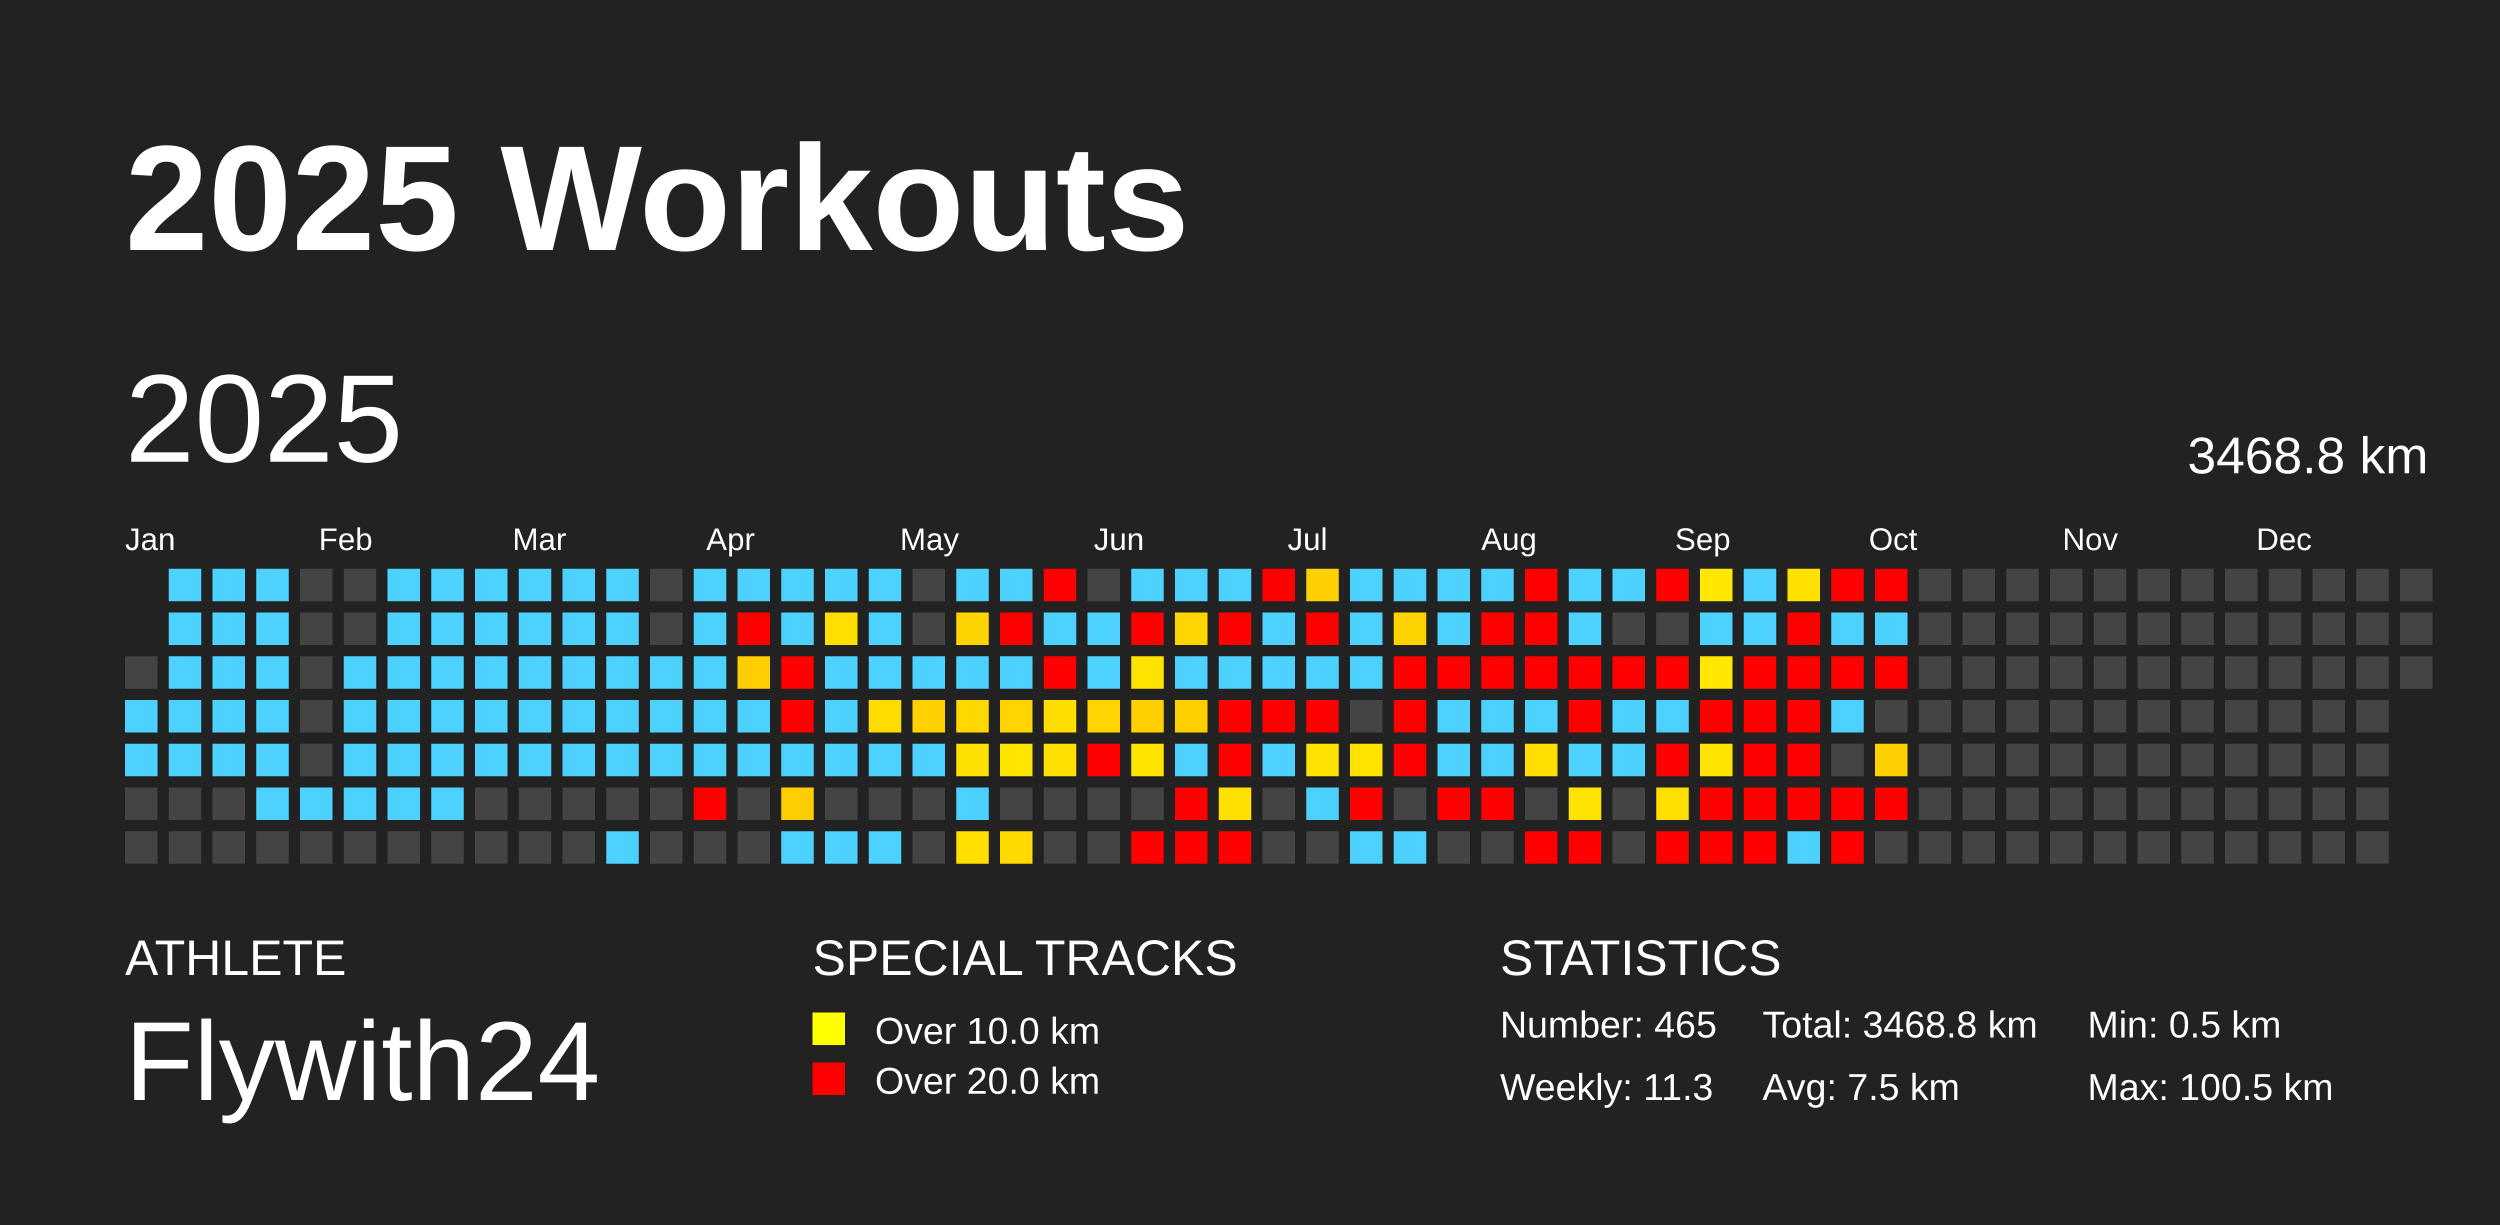
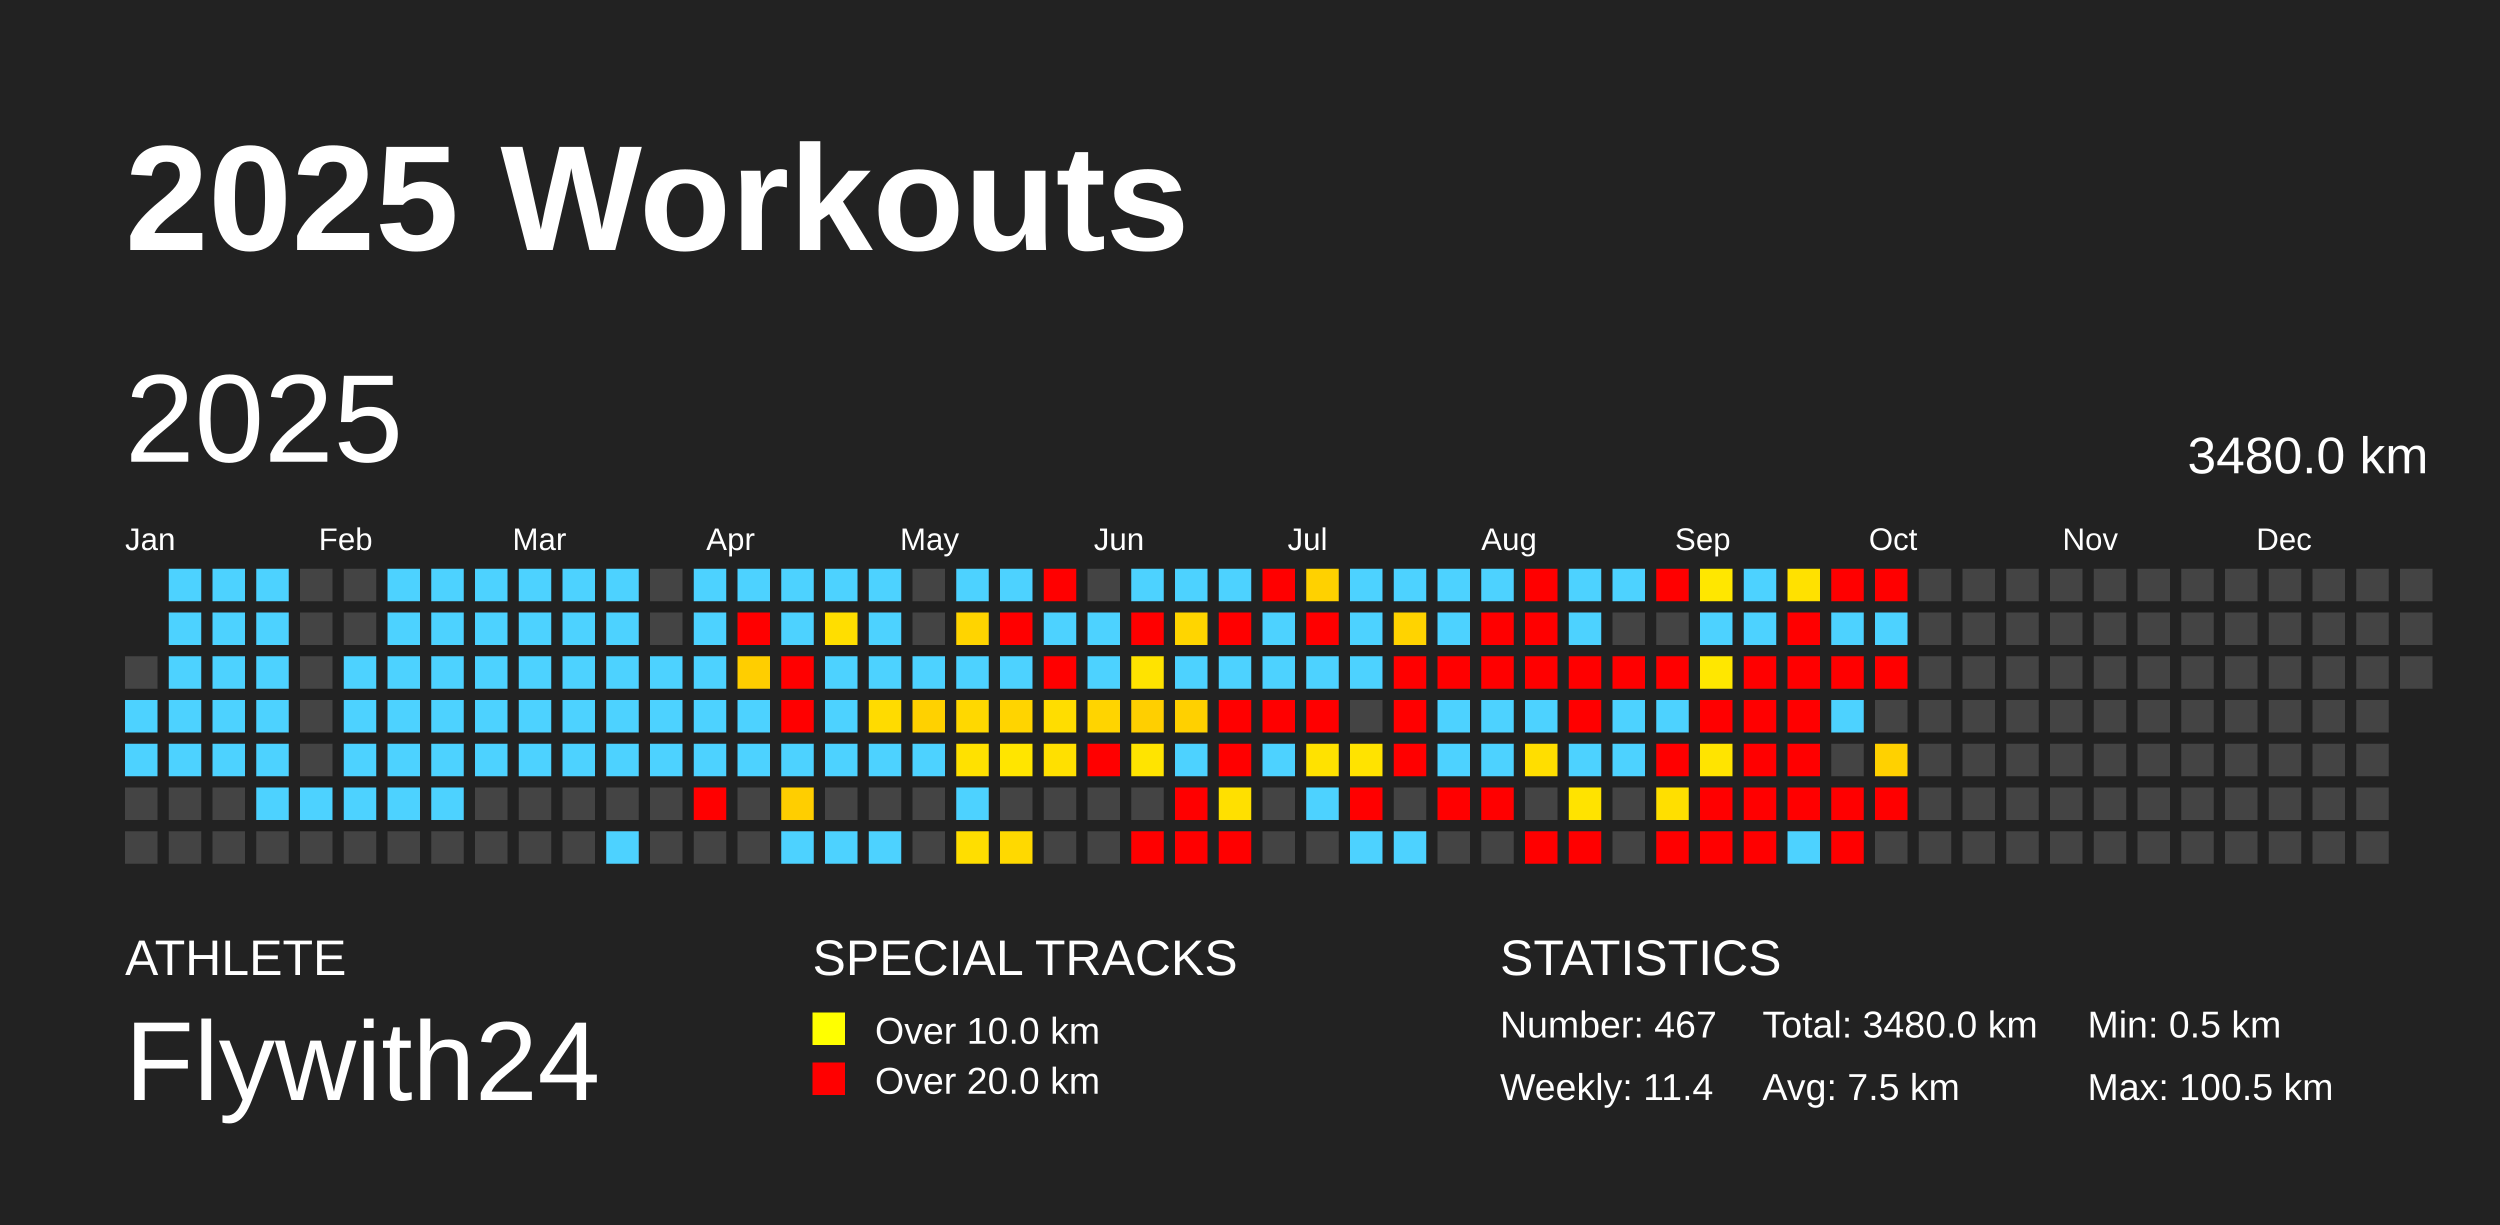
<svg xmlns="http://www.w3.org/2000/svg" baseProfile="full" height="98mm" version="1.1" viewBox="0,0,200,98" width="200mm">
  <defs />
  <rect fill="#222222" height="98" width="200" x="0" y="0" />
  <text fill="#FFFFFF" style="font-size:12px; font-family:Arial; font-weight:bold;" x="10" y="20">2025 Workouts</text>
  <text fill="#FFFFFF" style="font-size:4px; font-family:Arial" x="10" y="78">ATHLETE</text>
  <text fill="#FFFFFF" style="font-size:9px; font-family:Arial" x="10" y="88">Flywith24</text>
  <text fill="#FFFFFF" style="font-size:4px; font-family:Arial" x="65" y="78">SPECIAL TRACKS</text>
  <rect fill="yellow" height="2.6" width="2.6" x="65" y="81" />
  <text fill="#FFFFFF" style="font-size:3px; font-family:Arial" x="70" y="83.5">Over 10.0 km</text>
  <rect fill="red" height="2.6" width="2.6" x="65" y="85" />
  <text fill="#FFFFFF" style="font-size:3px; font-family:Arial" x="70" y="87.5">Over 20.0 km</text>
  <text fill="#FFFFFF" style="font-size:4px; font-family:Arial" x="120" y="78">STATISTICS</text>
-   <text fill="#FFFFFF" style="font-size:3px; font-family:Arial" x="120" y="83">Number: 465</text>
-   <text fill="#FFFFFF" style="font-size:3px; font-family:Arial" x="120" y="88">Weekly: 11.3</text>
-   <text fill="#FFFFFF" style="font-size:3px; font-family:Arial" x="141" y="83">Total: 3468.8 km</text>
+   <text fill="#FFFFFF" style="font-size:3px; font-family:Arial" x="120" y="83">Number: 467</text>
+   <text fill="#FFFFFF" style="font-size:3px; font-family:Arial" x="120" y="88">Weekly: 11.4</text>
+   <text fill="#FFFFFF" style="font-size:3px; font-family:Arial" x="141" y="83">Total: 3480.0 km</text>
  <text fill="#FFFFFF" style="font-size:3px; font-family:Arial" x="141" y="88">Avg: 7.5 km</text>
  <text fill="#FFFFFF" style="font-size:3px; font-family:Arial" x="167" y="83">Min: 0.5 km</text>
  <text fill="#FFFFFF" style="font-size:3px; font-family:Arial" x="167" y="88">Max: 100.5 km</text>
  <text dominant-baseline="hanging" fill="#FFFFFF" style="font-size:10.0px; font-family:Arial;" x="10" y="30">2025</text>
-   <text dominant-baseline="hanging" fill="#FFFFFF" style="font-size:4.125px; font-family:Arial;" x="175" y="35">3468.8 km</text>
+   <text dominant-baseline="hanging" fill="#FFFFFF" style="font-size:4.125px; font-family:Arial;" x="175" y="35">3480.0 km</text>
  <text fill="#FFFFFF" style="font-size:2.5px; font-family:Arial" x="10.0" y="44">Jan</text>
  <text fill="#FFFFFF" style="font-size:2.5px; font-family:Arial" x="25.5" y="44">Feb</text>
  <text fill="#FFFFFF" style="font-size:2.5px; font-family:Arial" x="41.0" y="44">Mar</text>
  <text fill="#FFFFFF" style="font-size:2.5px; font-family:Arial" x="56.5" y="44">Apr</text>
  <text fill="#FFFFFF" style="font-size:2.5px; font-family:Arial" x="72.0" y="44">May</text>
  <text fill="#FFFFFF" style="font-size:2.5px; font-family:Arial" x="87.5" y="44">Jun</text>
  <text fill="#FFFFFF" style="font-size:2.5px; font-family:Arial" x="103.0" y="44">Jul</text>
  <text fill="#FFFFFF" style="font-size:2.5px; font-family:Arial" x="118.5" y="44">Aug</text>
  <text fill="#FFFFFF" style="font-size:2.5px; font-family:Arial" x="134.0" y="44">Sep</text>
  <text fill="#FFFFFF" style="font-size:2.5px; font-family:Arial" x="149.5" y="44">Oct</text>
  <text fill="#FFFFFF" style="font-size:2.5px; font-family:Arial" x="165.0" y="44">Nov</text>
  <text fill="#FFFFFF" style="font-size:2.5px; font-family:Arial" x="180.5" y="44">Dec</text>
  <rect fill="#444444" height="2.6" width="2.6" x="10.0" y="52.5" />
  <rect fill="#4dd2ff" height="2.6" width="2.6" x="10.0" y="56.0" />
  <rect fill="#4dd2ff" height="2.6" width="2.6" x="10.0" y="59.5" />
  <rect fill="#444444" height="2.6" width="2.6" x="10.0" y="63.0" />
  <rect fill="#444444" height="2.6" width="2.6" x="10.0" y="66.5" />
  <rect fill="#4dd2ff" height="2.6" width="2.6" x="13.5" y="45.5" />
  <rect fill="#4dd2ff" height="2.6" width="2.6" x="13.5" y="49.0" />
  <rect fill="#4dd2ff" height="2.6" width="2.6" x="13.5" y="52.5" />
  <rect fill="#4dd2ff" height="2.6" width="2.6" x="13.5" y="56.0" />
  <rect fill="#4dd2ff" height="2.6" width="2.6" x="13.5" y="59.5" />
  <rect fill="#444444" height="2.6" width="2.6" x="13.5" y="63.0" />
  <rect fill="#444444" height="2.6" width="2.6" x="13.5" y="66.5" />
  <rect fill="#4dd2ff" height="2.6" width="2.6" x="17.0" y="45.5" />
  <rect fill="#4dd2ff" height="2.6" width="2.6" x="17.0" y="49.0" />
  <rect fill="#4dd2ff" height="2.6" width="2.6" x="17.0" y="52.5" />
  <rect fill="#4dd2ff" height="2.6" width="2.6" x="17.0" y="56.0" />
  <rect fill="#4dd2ff" height="2.6" width="2.6" x="17.0" y="59.5" />
  <rect fill="#444444" height="2.6" width="2.6" x="17.0" y="63.0" />
  <rect fill="#444444" height="2.6" width="2.6" x="17.0" y="66.5" />
  <rect fill="#4dd2ff" height="2.6" width="2.6" x="20.5" y="45.5" />
  <rect fill="#4dd2ff" height="2.6" width="2.6" x="20.5" y="49.0" />
  <rect fill="#4dd2ff" height="2.6" width="2.6" x="20.5" y="52.5" />
  <rect fill="#4dd2ff" height="2.6" width="2.6" x="20.5" y="56.0" />
  <rect fill="#4dd2ff" height="2.6" width="2.6" x="20.5" y="59.5" />
  <rect fill="#4dd2ff" height="2.6" width="2.6" x="20.5" y="63.0" />
  <rect fill="#444444" height="2.6" width="2.6" x="20.5" y="66.5" />
  <rect fill="#444444" height="2.6" width="2.6" x="24.0" y="45.5" />
  <rect fill="#444444" height="2.6" width="2.6" x="24.0" y="49.0" />
  <rect fill="#444444" height="2.6" width="2.6" x="24.0" y="52.5" />
  <rect fill="#444444" height="2.6" width="2.6" x="24.0" y="56.0" />
  <rect fill="#444444" height="2.6" width="2.6" x="24.0" y="59.5" />
  <rect fill="#4dd2ff" height="2.6" width="2.6" x="24.0" y="63.0" />
  <rect fill="#444444" height="2.6" width="2.6" x="24.0" y="66.5" />
  <rect fill="#444444" height="2.6" width="2.6" x="27.5" y="45.5" />
  <rect fill="#444444" height="2.6" width="2.6" x="27.5" y="49.0" />
  <rect fill="#4dd2ff" height="2.6" width="2.6" x="27.5" y="52.5" />
  <rect fill="#4dd2ff" height="2.6" width="2.6" x="27.5" y="56.0" />
  <rect fill="#4dd2ff" height="2.6" width="2.6" x="27.5" y="59.5" />
  <rect fill="#4dd2ff" height="2.6" width="2.6" x="27.5" y="63.0" />
  <rect fill="#444444" height="2.6" width="2.6" x="27.5" y="66.5" />
  <rect fill="#4dd2ff" height="2.6" width="2.6" x="31.0" y="45.5" />
  <rect fill="#4dd2ff" height="2.6" width="2.6" x="31.0" y="49.0" />
  <rect fill="#4dd2ff" height="2.6" width="2.6" x="31.0" y="52.5" />
  <rect fill="#4dd2ff" height="2.6" width="2.6" x="31.0" y="56.0" />
  <rect fill="#4dd2ff" height="2.6" width="2.6" x="31.0" y="59.5" />
  <rect fill="#4dd2ff" height="2.6" width="2.6" x="31.0" y="63.0" />
  <rect fill="#444444" height="2.6" width="2.6" x="31.0" y="66.5" />
  <rect fill="#4dd2ff" height="2.6" width="2.6" x="34.5" y="45.5" />
  <rect fill="#4dd2ff" height="2.6" width="2.6" x="34.5" y="49.0" />
  <rect fill="#4dd2ff" height="2.6" width="2.6" x="34.5" y="52.5" />
  <rect fill="#4dd2ff" height="2.6" width="2.6" x="34.5" y="56.0" />
  <rect fill="#4dd2ff" height="2.6" width="2.6" x="34.5" y="59.5" />
  <rect fill="#4dd2ff" height="2.6" width="2.6" x="34.5" y="63.0" />
  <rect fill="#444444" height="2.6" width="2.6" x="34.5" y="66.5" />
  <rect fill="#4dd2ff" height="2.6" width="2.6" x="38.0" y="45.5" />
  <rect fill="#4dd2ff" height="2.6" width="2.6" x="38.0" y="49.0" />
  <rect fill="#4dd2ff" height="2.6" width="2.6" x="38.0" y="52.5" />
  <rect fill="#4dd2ff" height="2.6" width="2.6" x="38.0" y="56.0" />
  <rect fill="#4dd2ff" height="2.6" width="2.6" x="38.0" y="59.5" />
  <rect fill="#444444" height="2.6" width="2.6" x="38.0" y="63.0" />
  <rect fill="#444444" height="2.6" width="2.6" x="38.0" y="66.5" />
  <rect fill="#4dd2ff" height="2.6" width="2.6" x="41.5" y="45.5" />
  <rect fill="#4dd2ff" height="2.6" width="2.6" x="41.5" y="49.0" />
  <rect fill="#4dd2ff" height="2.6" width="2.6" x="41.5" y="52.5" />
  <rect fill="#4dd2ff" height="2.6" width="2.6" x="41.5" y="56.0" />
  <rect fill="#4dd2ff" height="2.6" width="2.6" x="41.5" y="59.5" />
  <rect fill="#444444" height="2.6" width="2.6" x="41.5" y="63.0" />
  <rect fill="#444444" height="2.6" width="2.6" x="41.5" y="66.5" />
  <rect fill="#4dd2ff" height="2.6" width="2.6" x="45.0" y="45.5" />
  <rect fill="#4dd2ff" height="2.6" width="2.6" x="45.0" y="49.0" />
  <rect fill="#4dd2ff" height="2.6" width="2.6" x="45.0" y="52.5" />
  <rect fill="#4dd2ff" height="2.6" width="2.6" x="45.0" y="56.0" />
  <rect fill="#4dd2ff" height="2.6" width="2.6" x="45.0" y="59.5" />
  <rect fill="#444444" height="2.6" width="2.6" x="45.0" y="63.0" />
  <rect fill="#444444" height="2.6" width="2.6" x="45.0" y="66.5" />
  <rect fill="#4dd2ff" height="2.6" width="2.6" x="48.5" y="45.5" />
  <rect fill="#4dd2ff" height="2.6" width="2.6" x="48.5" y="49.0" />
  <rect fill="#4dd2ff" height="2.6" width="2.6" x="48.5" y="52.5" />
  <rect fill="#4dd2ff" height="2.6" width="2.6" x="48.5" y="56.0" />
  <rect fill="#4dd2ff" height="2.6" width="2.6" x="48.5" y="59.5" />
  <rect fill="#444444" height="2.6" width="2.6" x="48.5" y="63.0" />
  <rect fill="#4dd2ff" height="2.6" width="2.6" x="48.5" y="66.5" />
  <rect fill="#444444" height="2.6" width="2.6" x="52.0" y="45.5" />
  <rect fill="#444444" height="2.6" width="2.6" x="52.0" y="49.0" />
  <rect fill="#4dd2ff" height="2.6" width="2.6" x="52.0" y="52.5" />
  <rect fill="#4dd2ff" height="2.6" width="2.6" x="52.0" y="56.0" />
  <rect fill="#4dd2ff" height="2.6" width="2.6" x="52.0" y="59.5" />
  <rect fill="#444444" height="2.6" width="2.6" x="52.0" y="63.0" />
  <rect fill="#444444" height="2.6" width="2.6" x="52.0" y="66.5" />
  <rect fill="#4dd2ff" height="2.6" width="2.6" x="55.5" y="45.5" />
  <rect fill="#4dd2ff" height="2.6" width="2.6" x="55.5" y="49.0" />
  <rect fill="#4dd2ff" height="2.6" width="2.6" x="55.5" y="52.5" />
  <rect fill="#4dd2ff" height="2.6" width="2.6" x="55.5" y="56.0" />
  <rect fill="#4dd2ff" height="2.6" width="2.6" x="55.5" y="59.5" />
  <rect fill="red" height="2.6" width="2.6" x="55.5" y="63.0" />
  <rect fill="#444444" height="2.6" width="2.6" x="55.5" y="66.5" />
  <rect fill="#4dd2ff" height="2.6" width="2.6" x="59.0" y="45.5" />
  <rect fill="red" height="2.6" width="2.6" x="59.0" y="49.0" />
  <rect fill="#ffce00" height="2.6" width="2.6" x="59.0" y="52.5" />
  <rect fill="#4dd2ff" height="2.6" width="2.6" x="59.0" y="56.0" />
  <rect fill="#4dd2ff" height="2.6" width="2.6" x="59.0" y="59.5" />
  <rect fill="#444444" height="2.6" width="2.6" x="59.0" y="63.0" />
  <rect fill="#444444" height="2.6" width="2.6" x="59.0" y="66.5" />
  <rect fill="#4dd2ff" height="2.6" width="2.6" x="62.5" y="45.5" />
  <rect fill="#4dd2ff" height="2.6" width="2.6" x="62.5" y="49.0" />
  <rect fill="red" height="2.6" width="2.6" x="62.5" y="52.5" />
  <rect fill="red" height="2.6" width="2.6" x="62.5" y="56.0" />
  <rect fill="#4dd2ff" height="2.6" width="2.6" x="62.5" y="59.5" />
  <rect fill="#ffce00" height="2.6" width="2.6" x="62.5" y="63.0" />
  <rect fill="#4dd2ff" height="2.6" width="2.6" x="62.5" y="66.5" />
  <rect fill="#4dd2ff" height="2.6" width="2.6" x="66.0" y="45.5" />
  <rect fill="#ffde00" height="2.6" width="2.6" x="66.0" y="49.0" />
  <rect fill="#4dd2ff" height="2.6" width="2.6" x="66.0" y="52.5" />
  <rect fill="#4dd2ff" height="2.6" width="2.6" x="66.0" y="56.0" />
  <rect fill="#4dd2ff" height="2.6" width="2.6" x="66.0" y="59.5" />
  <rect fill="#444444" height="2.6" width="2.6" x="66.0" y="63.0" />
  <rect fill="#4dd2ff" height="2.6" width="2.6" x="66.0" y="66.5" />
  <rect fill="#4dd2ff" height="2.6" width="2.6" x="69.5" y="45.5" />
  <rect fill="#4dd2ff" height="2.6" width="2.6" x="69.5" y="49.0" />
  <rect fill="#4dd2ff" height="2.6" width="2.6" x="69.5" y="52.5" />
  <rect fill="#ffdb00" height="2.6" width="2.6" x="69.5" y="56.0" />
  <rect fill="#4dd2ff" height="2.6" width="2.6" x="69.5" y="59.5" />
  <rect fill="#444444" height="2.6" width="2.6" x="69.5" y="63.0" />
  <rect fill="#4dd2ff" height="2.6" width="2.6" x="69.5" y="66.5" />
  <rect fill="#444444" height="2.6" width="2.6" x="73.0" y="45.5" />
  <rect fill="#444444" height="2.6" width="2.6" x="73.0" y="49.0" />
  <rect fill="#4dd2ff" height="2.6" width="2.6" x="73.0" y="52.5" />
  <rect fill="#ffd100" height="2.6" width="2.6" x="73.0" y="56.0" />
  <rect fill="#4dd2ff" height="2.6" width="2.6" x="73.0" y="59.5" />
  <rect fill="#444444" height="2.6" width="2.6" x="73.0" y="63.0" />
  <rect fill="#444444" height="2.6" width="2.6" x="73.0" y="66.5" />
  <rect fill="#4dd2ff" height="2.6" width="2.6" x="76.5" y="45.5" />
  <rect fill="#ffd400" height="2.6" width="2.6" x="76.5" y="49.0" />
  <rect fill="#4dd2ff" height="2.6" width="2.6" x="76.5" y="52.5" />
  <rect fill="#ffd800" height="2.6" width="2.6" x="76.5" y="56.0" />
  <rect fill="#ffe100" height="2.6" width="2.6" x="76.5" y="59.5" />
  <rect fill="#4dd2ff" height="2.6" width="2.6" x="76.5" y="63.0" />
  <rect fill="#ffde00" height="2.6" width="2.6" x="76.5" y="66.5" />
  <rect fill="#4dd2ff" height="2.6" width="2.6" x="80.0" y="45.5" />
  <rect fill="red" height="2.6" width="2.6" x="80.0" y="49.0" />
  <rect fill="#4dd2ff" height="2.6" width="2.6" x="80.0" y="52.5" />
  <rect fill="#ffd400" height="2.6" width="2.6" x="80.0" y="56.0" />
  <rect fill="#ffe500" height="2.6" width="2.6" x="80.0" y="59.5" />
  <rect fill="#444444" height="2.6" width="2.6" x="80.0" y="63.0" />
  <rect fill="#ffd900" height="2.6" width="2.6" x="80.0" y="66.5" />
  <rect fill="red" height="2.6" width="2.6" x="83.5" y="45.5" />
  <rect fill="#4dd2ff" height="2.6" width="2.6" x="83.5" y="49.0" />
  <rect fill="red" height="2.6" width="2.6" x="83.5" y="52.5" />
  <rect fill="#ffdd00" height="2.6" width="2.6" x="83.5" y="56.0" />
  <rect fill="#ffe000" height="2.6" width="2.6" x="83.5" y="59.5" />
  <rect fill="#444444" height="2.6" width="2.6" x="83.5" y="63.0" />
  <rect fill="#444444" height="2.6" width="2.6" x="83.5" y="66.5" />
  <rect fill="#444444" height="2.6" width="2.6" x="87.0" y="45.5" />
  <rect fill="#4dd2ff" height="2.6" width="2.6" x="87.0" y="49.0" />
  <rect fill="#4dd2ff" height="2.6" width="2.6" x="87.0" y="52.5" />
  <rect fill="#ffd400" height="2.6" width="2.6" x="87.0" y="56.0" />
  <rect fill="red" height="2.6" width="2.6" x="87.0" y="59.5" />
  <rect fill="#444444" height="2.6" width="2.6" x="87.0" y="63.0" />
  <rect fill="#444444" height="2.6" width="2.6" x="87.0" y="66.5" />
  <rect fill="#4dd2ff" height="2.6" width="2.6" x="90.5" y="45.5" />
  <rect fill="red" height="2.6" width="2.6" x="90.5" y="49.0" />
  <rect fill="#ffe300" height="2.6" width="2.6" x="90.5" y="52.5" />
  <rect fill="#ffcf00" height="2.6" width="2.6" x="90.5" y="56.0" />
  <rect fill="#ffe400" height="2.6" width="2.6" x="90.5" y="59.5" />
  <rect fill="#444444" height="2.6" width="2.6" x="90.5" y="63.0" />
  <rect fill="red" height="2.6" width="2.6" x="90.5" y="66.5" />
  <rect fill="#4dd2ff" height="2.6" width="2.6" x="94.0" y="45.5" />
  <rect fill="#ffd500" height="2.6" width="2.6" x="94.0" y="49.0" />
  <rect fill="#4dd2ff" height="2.6" width="2.6" x="94.0" y="52.5" />
  <rect fill="#ffd000" height="2.6" width="2.6" x="94.0" y="56.0" />
  <rect fill="#4dd2ff" height="2.6" width="2.6" x="94.0" y="59.5" />
  <rect fill="red" height="2.6" width="2.6" x="94.0" y="63.0" />
  <rect fill="red" height="2.6" width="2.6" x="94.0" y="66.5" />
  <rect fill="#4dd2ff" height="2.6" width="2.6" x="97.5" y="45.5" />
  <rect fill="red" height="2.6" width="2.6" x="97.5" y="49.0" />
  <rect fill="#4dd2ff" height="2.6" width="2.6" x="97.5" y="52.5" />
  <rect fill="red" height="2.6" width="2.6" x="97.5" y="56.0" />
  <rect fill="red" height="2.6" width="2.6" x="97.5" y="59.5" />
  <rect fill="#ffe000" height="2.6" width="2.6" x="97.5" y="63.0" />
  <rect fill="red" height="2.6" width="2.6" x="97.5" y="66.5" />
  <rect fill="red" height="2.6" width="2.6" x="101.0" y="45.5" />
  <rect fill="#4dd2ff" height="2.6" width="2.6" x="101.0" y="49.0" />
  <rect fill="#4dd2ff" height="2.6" width="2.6" x="101.0" y="52.5" />
  <rect fill="red" height="2.6" width="2.6" x="101.0" y="56.0" />
  <rect fill="#4dd2ff" height="2.6" width="2.6" x="101.0" y="59.5" />
  <rect fill="#444444" height="2.6" width="2.6" x="101.0" y="63.0" />
  <rect fill="#444444" height="2.6" width="2.6" x="101.0" y="66.5" />
  <rect fill="#ffd100" height="2.6" width="2.6" x="104.5" y="45.5" />
  <rect fill="red" height="2.6" width="2.6" x="104.5" y="49.0" />
  <rect fill="#4dd2ff" height="2.6" width="2.6" x="104.5" y="52.5" />
  <rect fill="red" height="2.6" width="2.6" x="104.5" y="56.0" />
  <rect fill="#ffe200" height="2.6" width="2.6" x="104.5" y="59.5" />
  <rect fill="#4dd2ff" height="2.6" width="2.6" x="104.5" y="63.0" />
  <rect fill="#444444" height="2.6" width="2.6" x="104.5" y="66.5" />
  <rect fill="#4dd2ff" height="2.6" width="2.6" x="108.0" y="45.5" />
  <rect fill="#4dd2ff" height="2.6" width="2.6" x="108.0" y="49.0" />
  <rect fill="#4dd2ff" height="2.6" width="2.6" x="108.0" y="52.5" />
  <rect fill="#444444" height="2.6" width="2.6" x="108.0" y="56.0" />
  <rect fill="#ffe300" height="2.6" width="2.6" x="108.0" y="59.5" />
  <rect fill="red" height="2.6" width="2.6" x="108.0" y="63.0" />
  <rect fill="#4dd2ff" height="2.6" width="2.6" x="108.0" y="66.5" />
  <rect fill="#4dd2ff" height="2.6" width="2.6" x="111.5" y="45.5" />
  <rect fill="#ffd300" height="2.6" width="2.6" x="111.5" y="49.0" />
  <rect fill="red" height="2.6" width="2.6" x="111.5" y="52.5" />
  <rect fill="red" height="2.6" width="2.6" x="111.5" y="56.0" />
  <rect fill="red" height="2.6" width="2.6" x="111.5" y="59.5" />
  <rect fill="#444444" height="2.6" width="2.6" x="111.5" y="63.0" />
  <rect fill="#4dd2ff" height="2.6" width="2.6" x="111.5" y="66.5" />
  <rect fill="#4dd2ff" height="2.6" width="2.6" x="115.0" y="45.5" />
  <rect fill="#4dd2ff" height="2.6" width="2.6" x="115.0" y="49.0" />
  <rect fill="red" height="2.6" width="2.6" x="115.0" y="52.5" />
  <rect fill="#4dd2ff" height="2.6" width="2.6" x="115.0" y="56.0" />
  <rect fill="#4dd2ff" height="2.6" width="2.6" x="115.0" y="59.5" />
  <rect fill="red" height="2.6" width="2.6" x="115.0" y="63.0" />
  <rect fill="#444444" height="2.6" width="2.6" x="115.0" y="66.5" />
  <rect fill="#4dd2ff" height="2.6" width="2.6" x="118.5" y="45.5" />
  <rect fill="red" height="2.6" width="2.6" x="118.5" y="49.0" />
  <rect fill="red" height="2.6" width="2.6" x="118.5" y="52.5" />
  <rect fill="#4dd2ff" height="2.6" width="2.6" x="118.5" y="56.0" />
  <rect fill="#4dd2ff" height="2.6" width="2.6" x="118.5" y="59.5" />
  <rect fill="red" height="2.6" width="2.6" x="118.5" y="63.0" />
  <rect fill="#444444" height="2.6" width="2.6" x="118.5" y="66.5" />
  <rect fill="red" height="2.6" width="2.6" x="122.0" y="45.5" />
  <rect fill="red" height="2.6" width="2.6" x="122.0" y="49.0" />
  <rect fill="red" height="2.6" width="2.6" x="122.0" y="52.5" />
  <rect fill="#4dd2ff" height="2.6" width="2.6" x="122.0" y="56.0" />
  <rect fill="#ffde00" height="2.6" width="2.6" x="122.0" y="59.5" />
  <rect fill="#444444" height="2.6" width="2.6" x="122.0" y="63.0" />
  <rect fill="red" height="2.6" width="2.6" x="122.0" y="66.5" />
  <rect fill="#4dd2ff" height="2.6" width="2.6" x="125.5" y="45.5" />
  <rect fill="#4dd2ff" height="2.6" width="2.6" x="125.5" y="49.0" />
  <rect fill="red" height="2.6" width="2.6" x="125.5" y="52.5" />
  <rect fill="red" height="2.6" width="2.6" x="125.5" y="56.0" />
  <rect fill="#4dd2ff" height="2.6" width="2.6" x="125.5" y="59.5" />
  <rect fill="#ffe300" height="2.6" width="2.6" x="125.5" y="63.0" />
  <rect fill="red" height="2.6" width="2.6" x="125.5" y="66.5" />
  <rect fill="#4dd2ff" height="2.6" width="2.6" x="129.0" y="45.5" />
  <rect fill="#444444" height="2.6" width="2.6" x="129.0" y="49.0" />
  <rect fill="red" height="2.6" width="2.6" x="129.0" y="52.5" />
  <rect fill="#4dd2ff" height="2.6" width="2.6" x="129.0" y="56.0" />
  <rect fill="#4dd2ff" height="2.6" width="2.6" x="129.0" y="59.5" />
  <rect fill="#444444" height="2.6" width="2.6" x="129.0" y="63.0" />
  <rect fill="#444444" height="2.6" width="2.6" x="129.0" y="66.5" />
  <rect fill="red" height="2.6" width="2.6" x="132.5" y="45.5" />
  <rect fill="#444444" height="2.6" width="2.6" x="132.5" y="49.0" />
  <rect fill="red" height="2.6" width="2.6" x="132.5" y="52.5" />
  <rect fill="#4dd2ff" height="2.6" width="2.6" x="132.5" y="56.0" />
  <rect fill="red" height="2.6" width="2.6" x="132.5" y="59.5" />
  <rect fill="#ffdf00" height="2.6" width="2.6" x="132.5" y="63.0" />
  <rect fill="red" height="2.6" width="2.6" x="132.5" y="66.5" />
  <rect fill="#ffe700" height="2.6" width="2.6" x="136.0" y="45.5" />
  <rect fill="#4dd2ff" height="2.6" width="2.6" x="136.0" y="49.0" />
  <rect fill="#ffe700" height="2.6" width="2.6" x="136.0" y="52.5" />
  <rect fill="red" height="2.6" width="2.6" x="136.0" y="56.0" />
  <rect fill="#ffe400" height="2.6" width="2.6" x="136.0" y="59.5" />
  <rect fill="red" height="2.6" width="2.6" x="136.0" y="63.0" />
  <rect fill="red" height="2.6" width="2.6" x="136.0" y="66.5" />
  <rect fill="#4dd2ff" height="2.6" width="2.6" x="139.5" y="45.5" />
  <rect fill="#4dd2ff" height="2.6" width="2.6" x="139.5" y="49.0" />
  <rect fill="red" height="2.6" width="2.6" x="139.5" y="52.5" />
  <rect fill="red" height="2.6" width="2.6" x="139.5" y="56.0" />
  <rect fill="red" height="2.6" width="2.6" x="139.5" y="59.5" />
  <rect fill="red" height="2.6" width="2.6" x="139.5" y="63.0" />
  <rect fill="red" height="2.6" width="2.6" x="139.5" y="66.5" />
  <rect fill="#ffe100" height="2.6" width="2.6" x="143.0" y="45.5" />
  <rect fill="red" height="2.6" width="2.6" x="143.0" y="49.0" />
  <rect fill="red" height="2.6" width="2.6" x="143.0" y="52.5" />
  <rect fill="red" height="2.6" width="2.6" x="143.0" y="56.0" />
  <rect fill="red" height="2.6" width="2.6" x="143.0" y="59.5" />
  <rect fill="red" height="2.6" width="2.6" x="143.0" y="63.0" />
  <rect fill="#4dd2ff" height="2.6" width="2.6" x="143.0" y="66.5" />
  <rect fill="red" height="2.6" width="2.6" x="146.5" y="45.5" />
  <rect fill="#4dd2ff" height="2.6" width="2.6" x="146.5" y="49.0" />
  <rect fill="red" height="2.6" width="2.6" x="146.5" y="52.5" />
  <rect fill="#4dd2ff" height="2.6" width="2.6" x="146.5" y="56.0" />
  <rect fill="#444444" height="2.6" width="2.6" x="146.5" y="59.5" />
  <rect fill="red" height="2.6" width="2.6" x="146.5" y="63.0" />
  <rect fill="red" height="2.6" width="2.6" x="146.5" y="66.5" />
  <rect fill="red" height="2.6" width="2.6" x="150.0" y="45.5" />
  <rect fill="#4dd2ff" height="2.6" width="2.6" x="150.0" y="49.0" />
  <rect fill="red" height="2.6" width="2.6" x="150.0" y="52.5" />
  <rect fill="#444444" height="2.6" width="2.6" x="150.0" y="56.0" />
  <rect fill="#ffd100" height="2.6" width="2.6" x="150.0" y="59.5" />
  <rect fill="red" height="2.6" width="2.6" x="150.0" y="63.0" />
  <rect fill="#444444" height="2.6" width="2.6" x="150.0" y="66.5" />
  <rect fill="#444444" height="2.6" width="2.6" x="153.5" y="45.5" />
  <rect fill="#444444" height="2.6" width="2.6" x="153.5" y="49.0" />
  <rect fill="#444444" height="2.6" width="2.6" x="153.5" y="52.5" />
  <rect fill="#444444" height="2.6" width="2.6" x="153.5" y="56.0" />
  <rect fill="#444444" height="2.6" width="2.6" x="153.5" y="59.5" />
  <rect fill="#444444" height="2.6" width="2.6" x="153.5" y="63.0" />
  <rect fill="#444444" height="2.6" width="2.6" x="153.5" y="66.5" />
  <rect fill="#444444" height="2.6" width="2.6" x="157.0" y="45.5" />
  <rect fill="#444444" height="2.6" width="2.6" x="157.0" y="49.0" />
  <rect fill="#444444" height="2.6" width="2.6" x="157.0" y="52.5" />
  <rect fill="#444444" height="2.6" width="2.6" x="157.0" y="56.0" />
  <rect fill="#444444" height="2.6" width="2.6" x="157.0" y="59.5" />
  <rect fill="#444444" height="2.6" width="2.6" x="157.0" y="63.0" />
  <rect fill="#444444" height="2.6" width="2.6" x="157.0" y="66.5" />
  <rect fill="#444444" height="2.6" width="2.6" x="160.5" y="45.5" />
  <rect fill="#444444" height="2.6" width="2.6" x="160.5" y="49.0" />
  <rect fill="#444444" height="2.6" width="2.6" x="160.5" y="52.5" />
  <rect fill="#444444" height="2.6" width="2.6" x="160.5" y="56.0" />
  <rect fill="#444444" height="2.6" width="2.6" x="160.5" y="59.5" />
  <rect fill="#444444" height="2.6" width="2.6" x="160.5" y="63.0" />
  <rect fill="#444444" height="2.6" width="2.6" x="160.5" y="66.5" />
  <rect fill="#444444" height="2.6" width="2.6" x="164.0" y="45.5" />
  <rect fill="#444444" height="2.6" width="2.6" x="164.0" y="49.0" />
  <rect fill="#444444" height="2.6" width="2.6" x="164.0" y="52.5" />
  <rect fill="#444444" height="2.6" width="2.6" x="164.0" y="56.0" />
  <rect fill="#444444" height="2.6" width="2.6" x="164.0" y="59.5" />
  <rect fill="#444444" height="2.6" width="2.6" x="164.0" y="63.0" />
  <rect fill="#444444" height="2.6" width="2.6" x="164.0" y="66.5" />
  <rect fill="#444444" height="2.6" width="2.6" x="167.5" y="45.5" />
  <rect fill="#444444" height="2.6" width="2.6" x="167.5" y="49.0" />
  <rect fill="#444444" height="2.6" width="2.6" x="167.5" y="52.5" />
  <rect fill="#444444" height="2.6" width="2.6" x="167.5" y="56.0" />
  <rect fill="#444444" height="2.6" width="2.6" x="167.5" y="59.5" />
  <rect fill="#444444" height="2.6" width="2.6" x="167.5" y="63.0" />
  <rect fill="#444444" height="2.6" width="2.6" x="167.5" y="66.5" />
  <rect fill="#444444" height="2.6" width="2.6" x="171.0" y="45.5" />
  <rect fill="#444444" height="2.6" width="2.6" x="171.0" y="49.0" />
  <rect fill="#444444" height="2.6" width="2.6" x="171.0" y="52.5" />
  <rect fill="#444444" height="2.6" width="2.6" x="171.0" y="56.0" />
  <rect fill="#444444" height="2.6" width="2.6" x="171.0" y="59.5" />
  <rect fill="#444444" height="2.6" width="2.6" x="171.0" y="63.0" />
  <rect fill="#444444" height="2.6" width="2.6" x="171.0" y="66.5" />
  <rect fill="#444444" height="2.6" width="2.6" x="174.5" y="45.5" />
  <rect fill="#444444" height="2.6" width="2.6" x="174.5" y="49.0" />
  <rect fill="#444444" height="2.6" width="2.6" x="174.5" y="52.5" />
  <rect fill="#444444" height="2.6" width="2.6" x="174.5" y="56.0" />
  <rect fill="#444444" height="2.6" width="2.6" x="174.5" y="59.5" />
  <rect fill="#444444" height="2.6" width="2.6" x="174.5" y="63.0" />
  <rect fill="#444444" height="2.6" width="2.6" x="174.5" y="66.5" />
  <rect fill="#444444" height="2.6" width="2.6" x="178.0" y="45.5" />
  <rect fill="#444444" height="2.6" width="2.6" x="178.0" y="49.0" />
  <rect fill="#444444" height="2.6" width="2.6" x="178.0" y="52.5" />
  <rect fill="#444444" height="2.6" width="2.6" x="178.0" y="56.0" />
  <rect fill="#444444" height="2.6" width="2.6" x="178.0" y="59.5" />
  <rect fill="#444444" height="2.6" width="2.6" x="178.0" y="63.0" />
  <rect fill="#444444" height="2.6" width="2.6" x="178.0" y="66.5" />
  <rect fill="#444444" height="2.6" width="2.6" x="181.5" y="45.5" />
  <rect fill="#444444" height="2.6" width="2.6" x="181.5" y="49.0" />
  <rect fill="#444444" height="2.6" width="2.6" x="181.5" y="52.5" />
  <rect fill="#444444" height="2.6" width="2.6" x="181.5" y="56.0" />
  <rect fill="#444444" height="2.6" width="2.6" x="181.5" y="59.5" />
  <rect fill="#444444" height="2.6" width="2.6" x="181.5" y="63.0" />
  <rect fill="#444444" height="2.6" width="2.6" x="181.5" y="66.5" />
  <rect fill="#444444" height="2.6" width="2.6" x="185.0" y="45.5" />
  <rect fill="#444444" height="2.6" width="2.6" x="185.0" y="49.0" />
  <rect fill="#444444" height="2.6" width="2.6" x="185.0" y="52.5" />
  <rect fill="#444444" height="2.6" width="2.6" x="185.0" y="56.0" />
  <rect fill="#444444" height="2.6" width="2.6" x="185.0" y="59.5" />
  <rect fill="#444444" height="2.6" width="2.6" x="185.0" y="63.0" />
  <rect fill="#444444" height="2.6" width="2.6" x="185.0" y="66.5" />
  <rect fill="#444444" height="2.6" width="2.6" x="188.5" y="45.5" />
  <rect fill="#444444" height="2.6" width="2.6" x="188.5" y="49.0" />
  <rect fill="#444444" height="2.6" width="2.6" x="188.5" y="52.5" />
  <rect fill="#444444" height="2.6" width="2.6" x="188.5" y="56.0" />
  <rect fill="#444444" height="2.6" width="2.6" x="188.5" y="59.5" />
  <rect fill="#444444" height="2.6" width="2.6" x="188.5" y="63.0" />
  <rect fill="#444444" height="2.6" width="2.6" x="188.5" y="66.5" />
  <rect fill="#444444" height="2.6" width="2.6" x="192.0" y="45.5" />
  <rect fill="#444444" height="2.6" width="2.6" x="192.0" y="49.0" />
  <rect fill="#444444" height="2.6" width="2.6" x="192.0" y="52.5" />
</svg>
